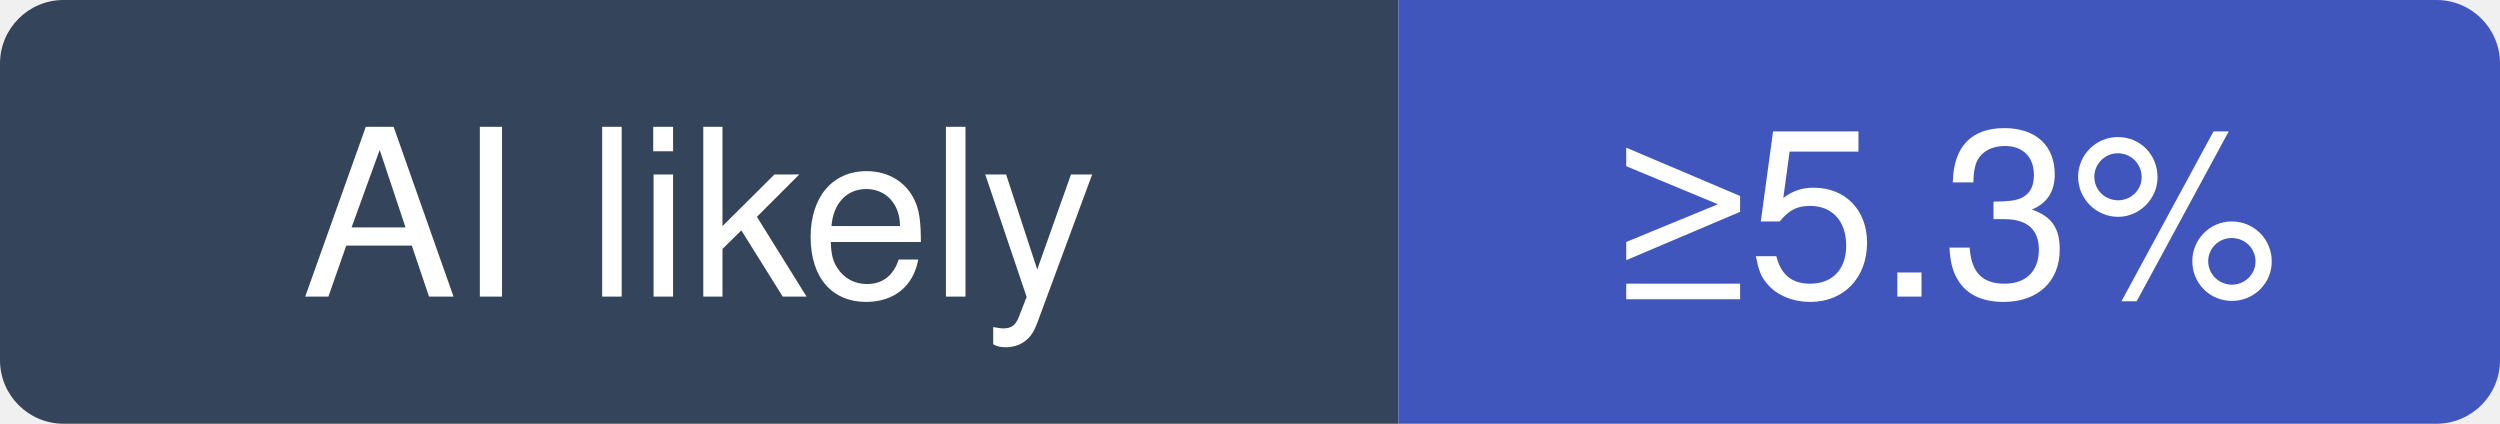
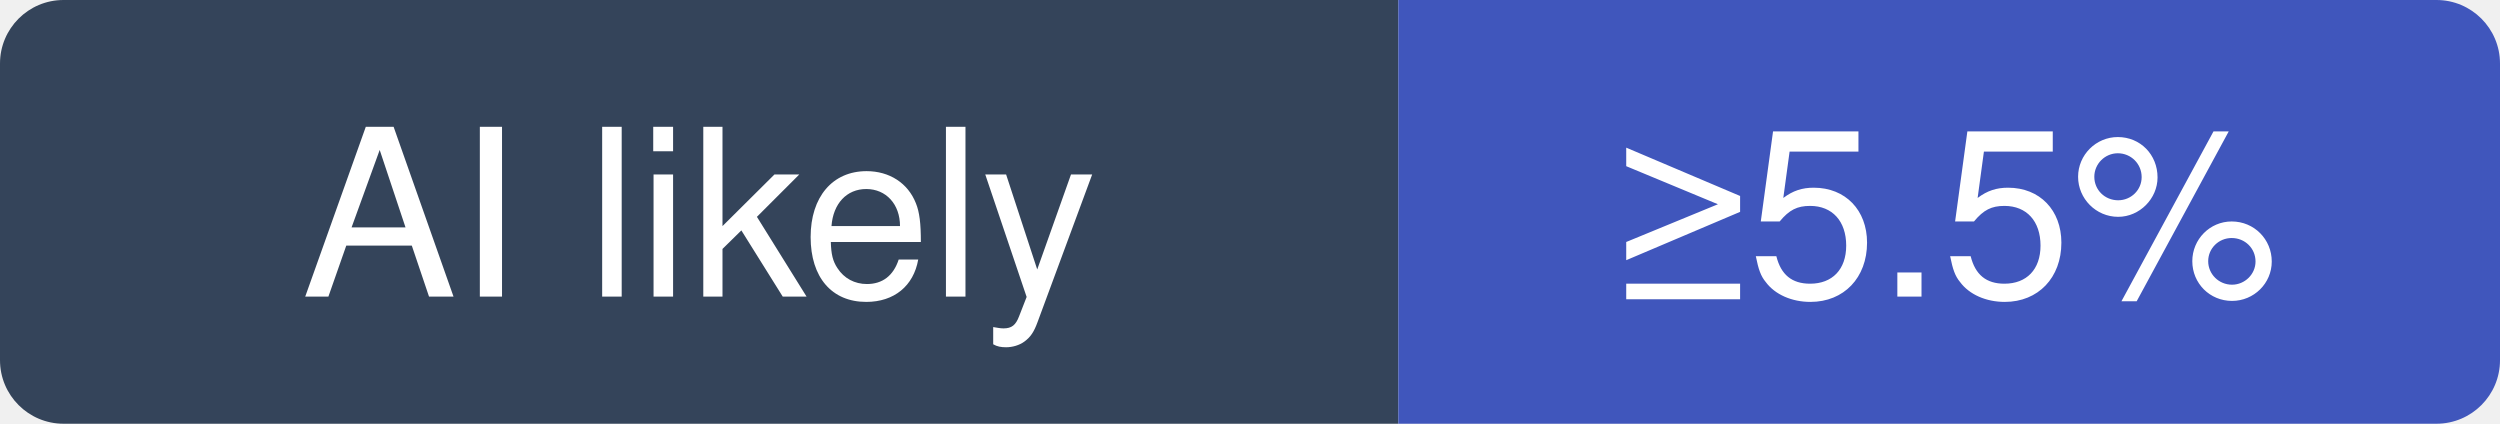
- <svg xmlns="http://www.w3.org/2000/svg" width="118" height="20" viewBox="0 0 118 20" role="img" aria-label="tailwindlabs/tailwindcss: at least 5.3% of recent commits disclose an AI agent; no estimate beyond that">
+ <svg xmlns="http://www.w3.org/2000/svg" width="118" height="20" viewBox="0 0 118 20" role="img" aria-label="tailwindlabs/tailwindcss: at least 5.5% of recent commits disclose an AI agent; no estimate beyond that">
  <clipPath id="hm-l">
    <rect width="118" height="20" rx="3" />
  </clipPath>
  <g clip-path="url(#hm-l)">
    <rect width="66" height="20" fill="#34445A" />
    <rect x="66" width="52" height="20" fill="#4056BC" />
  </g>
  <g fill="#fff" text-anchor="middle" font-family="Verdana, -apple-system, BlinkMacSystemFont, Segoe UI, Helvetica, Arial, Fira Sans, sans-serif" font-size="11">
    <text x="33" y="14">AI likely</text>
-     <text x="92" y="14">≥5.3%</text>
+     <text x="92" y="14">≥5.5%</text>
  </g>
</svg>
